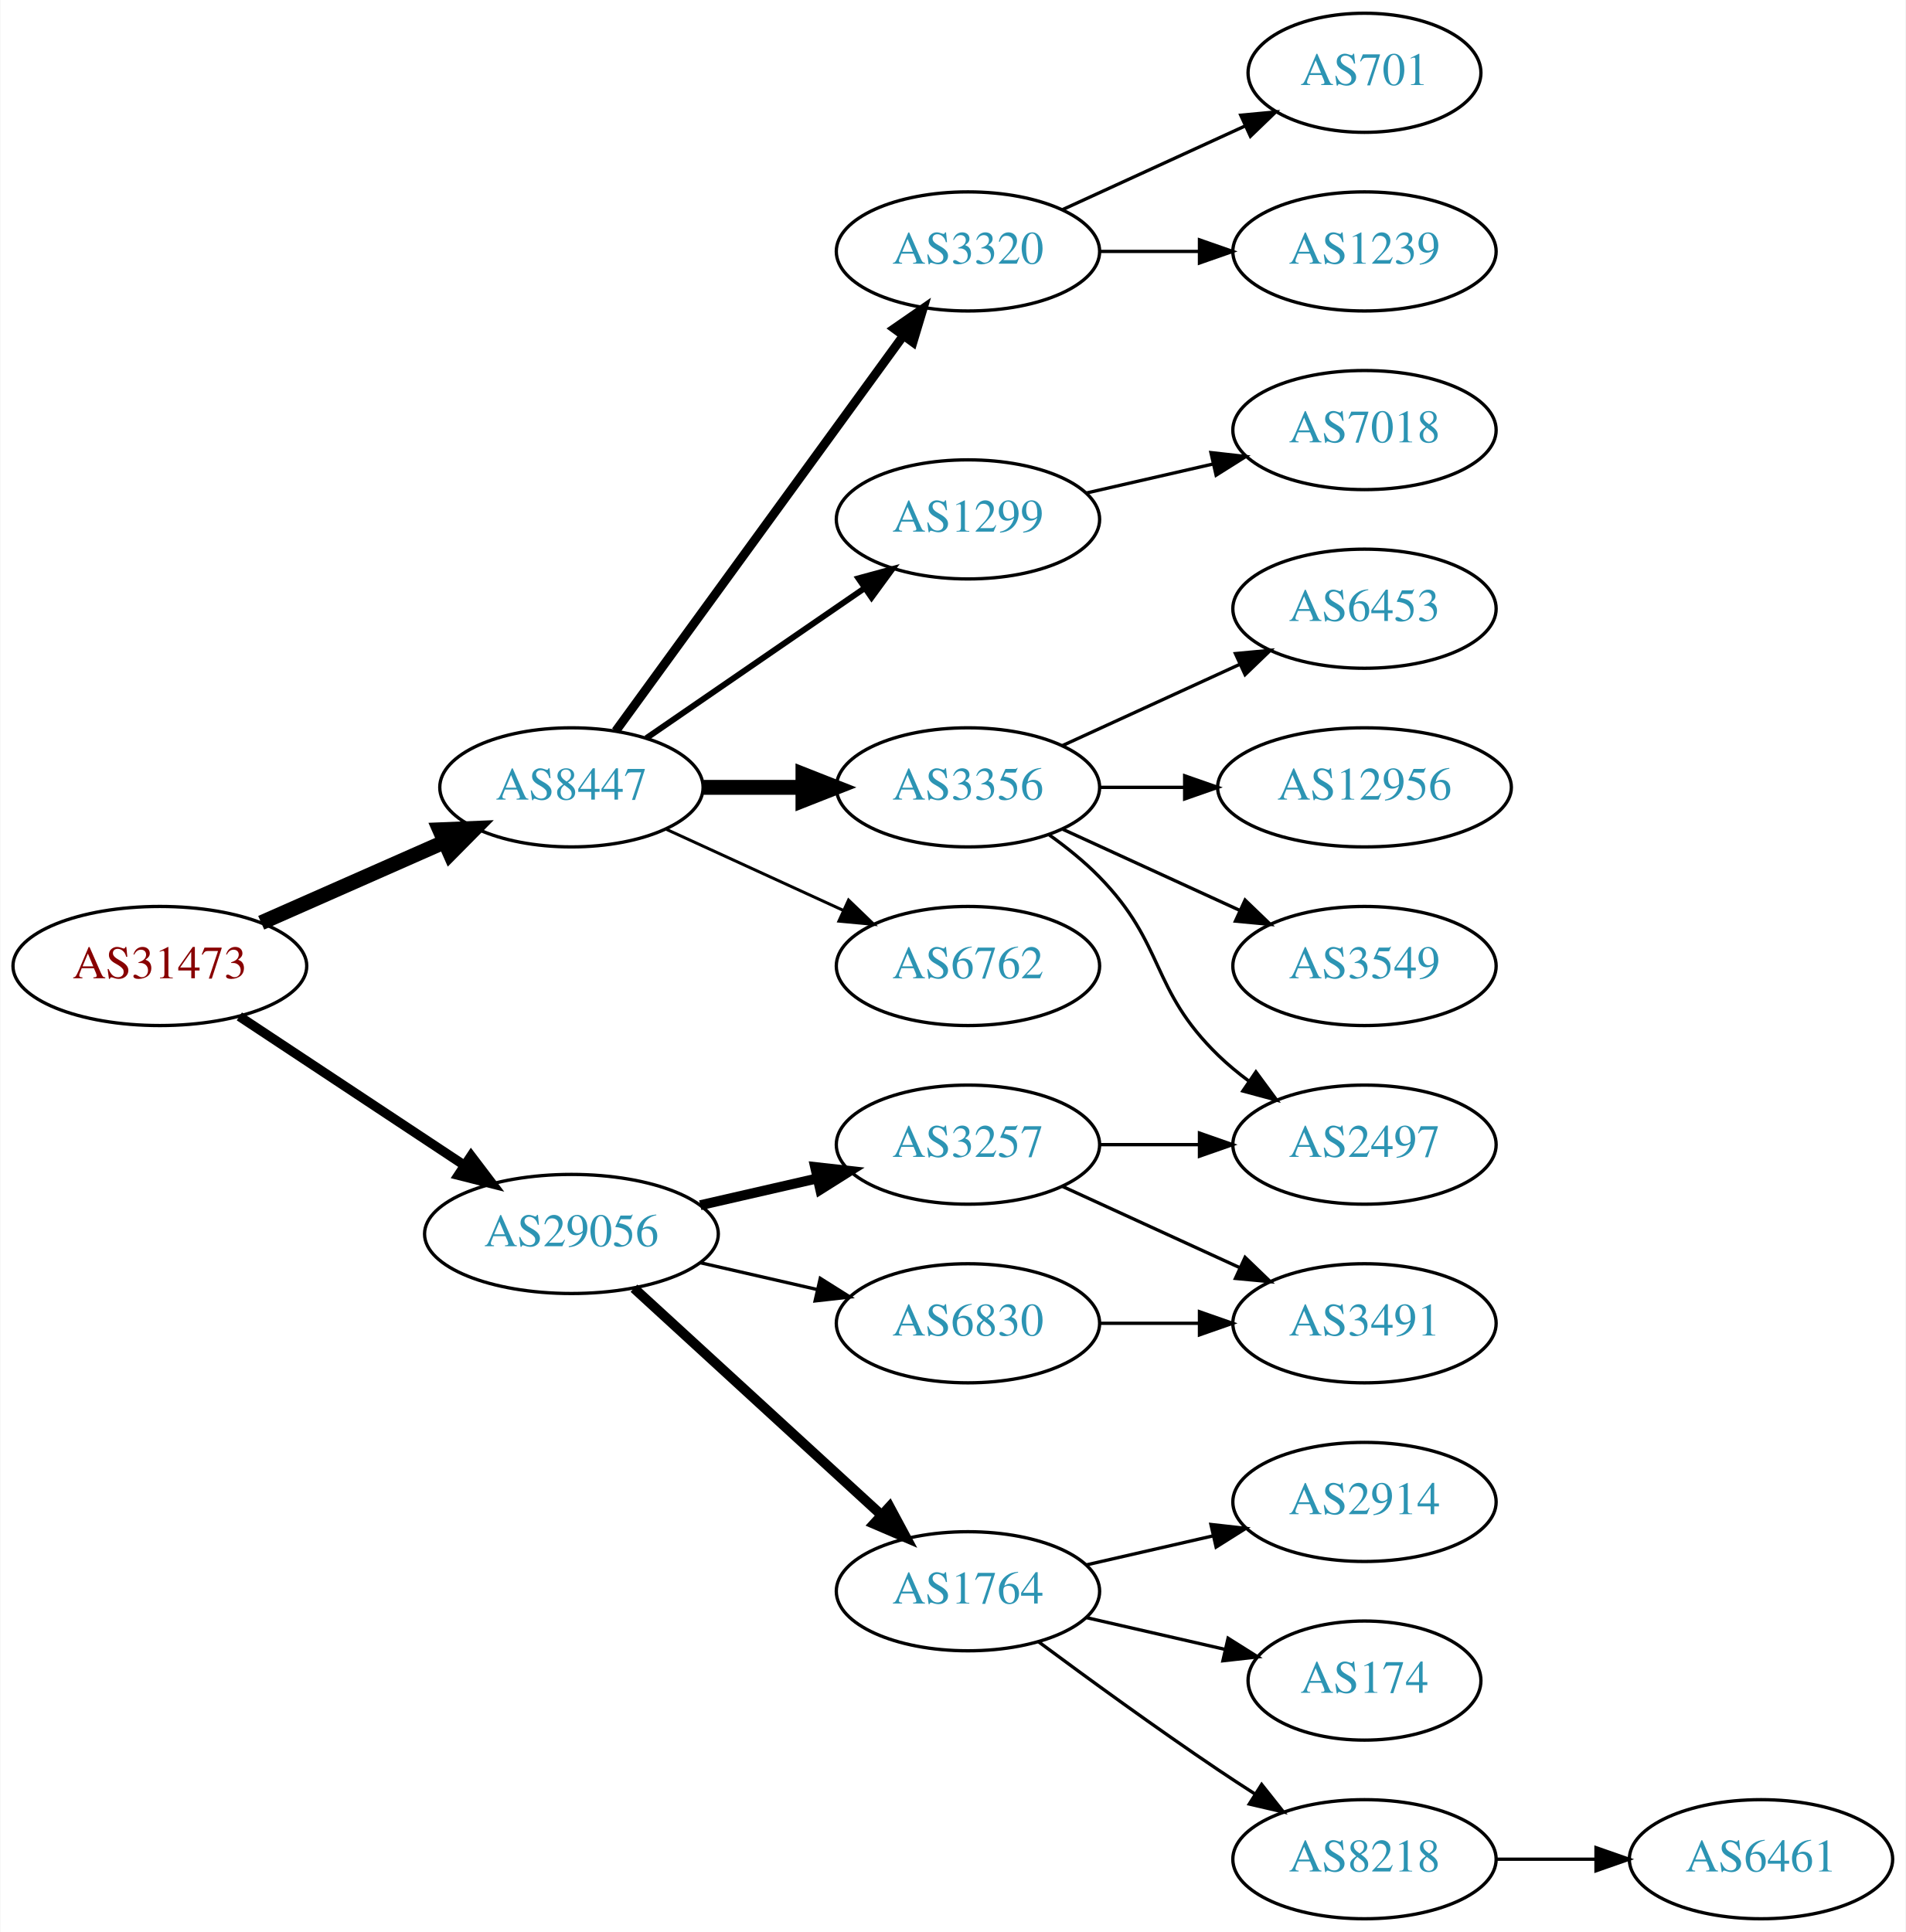
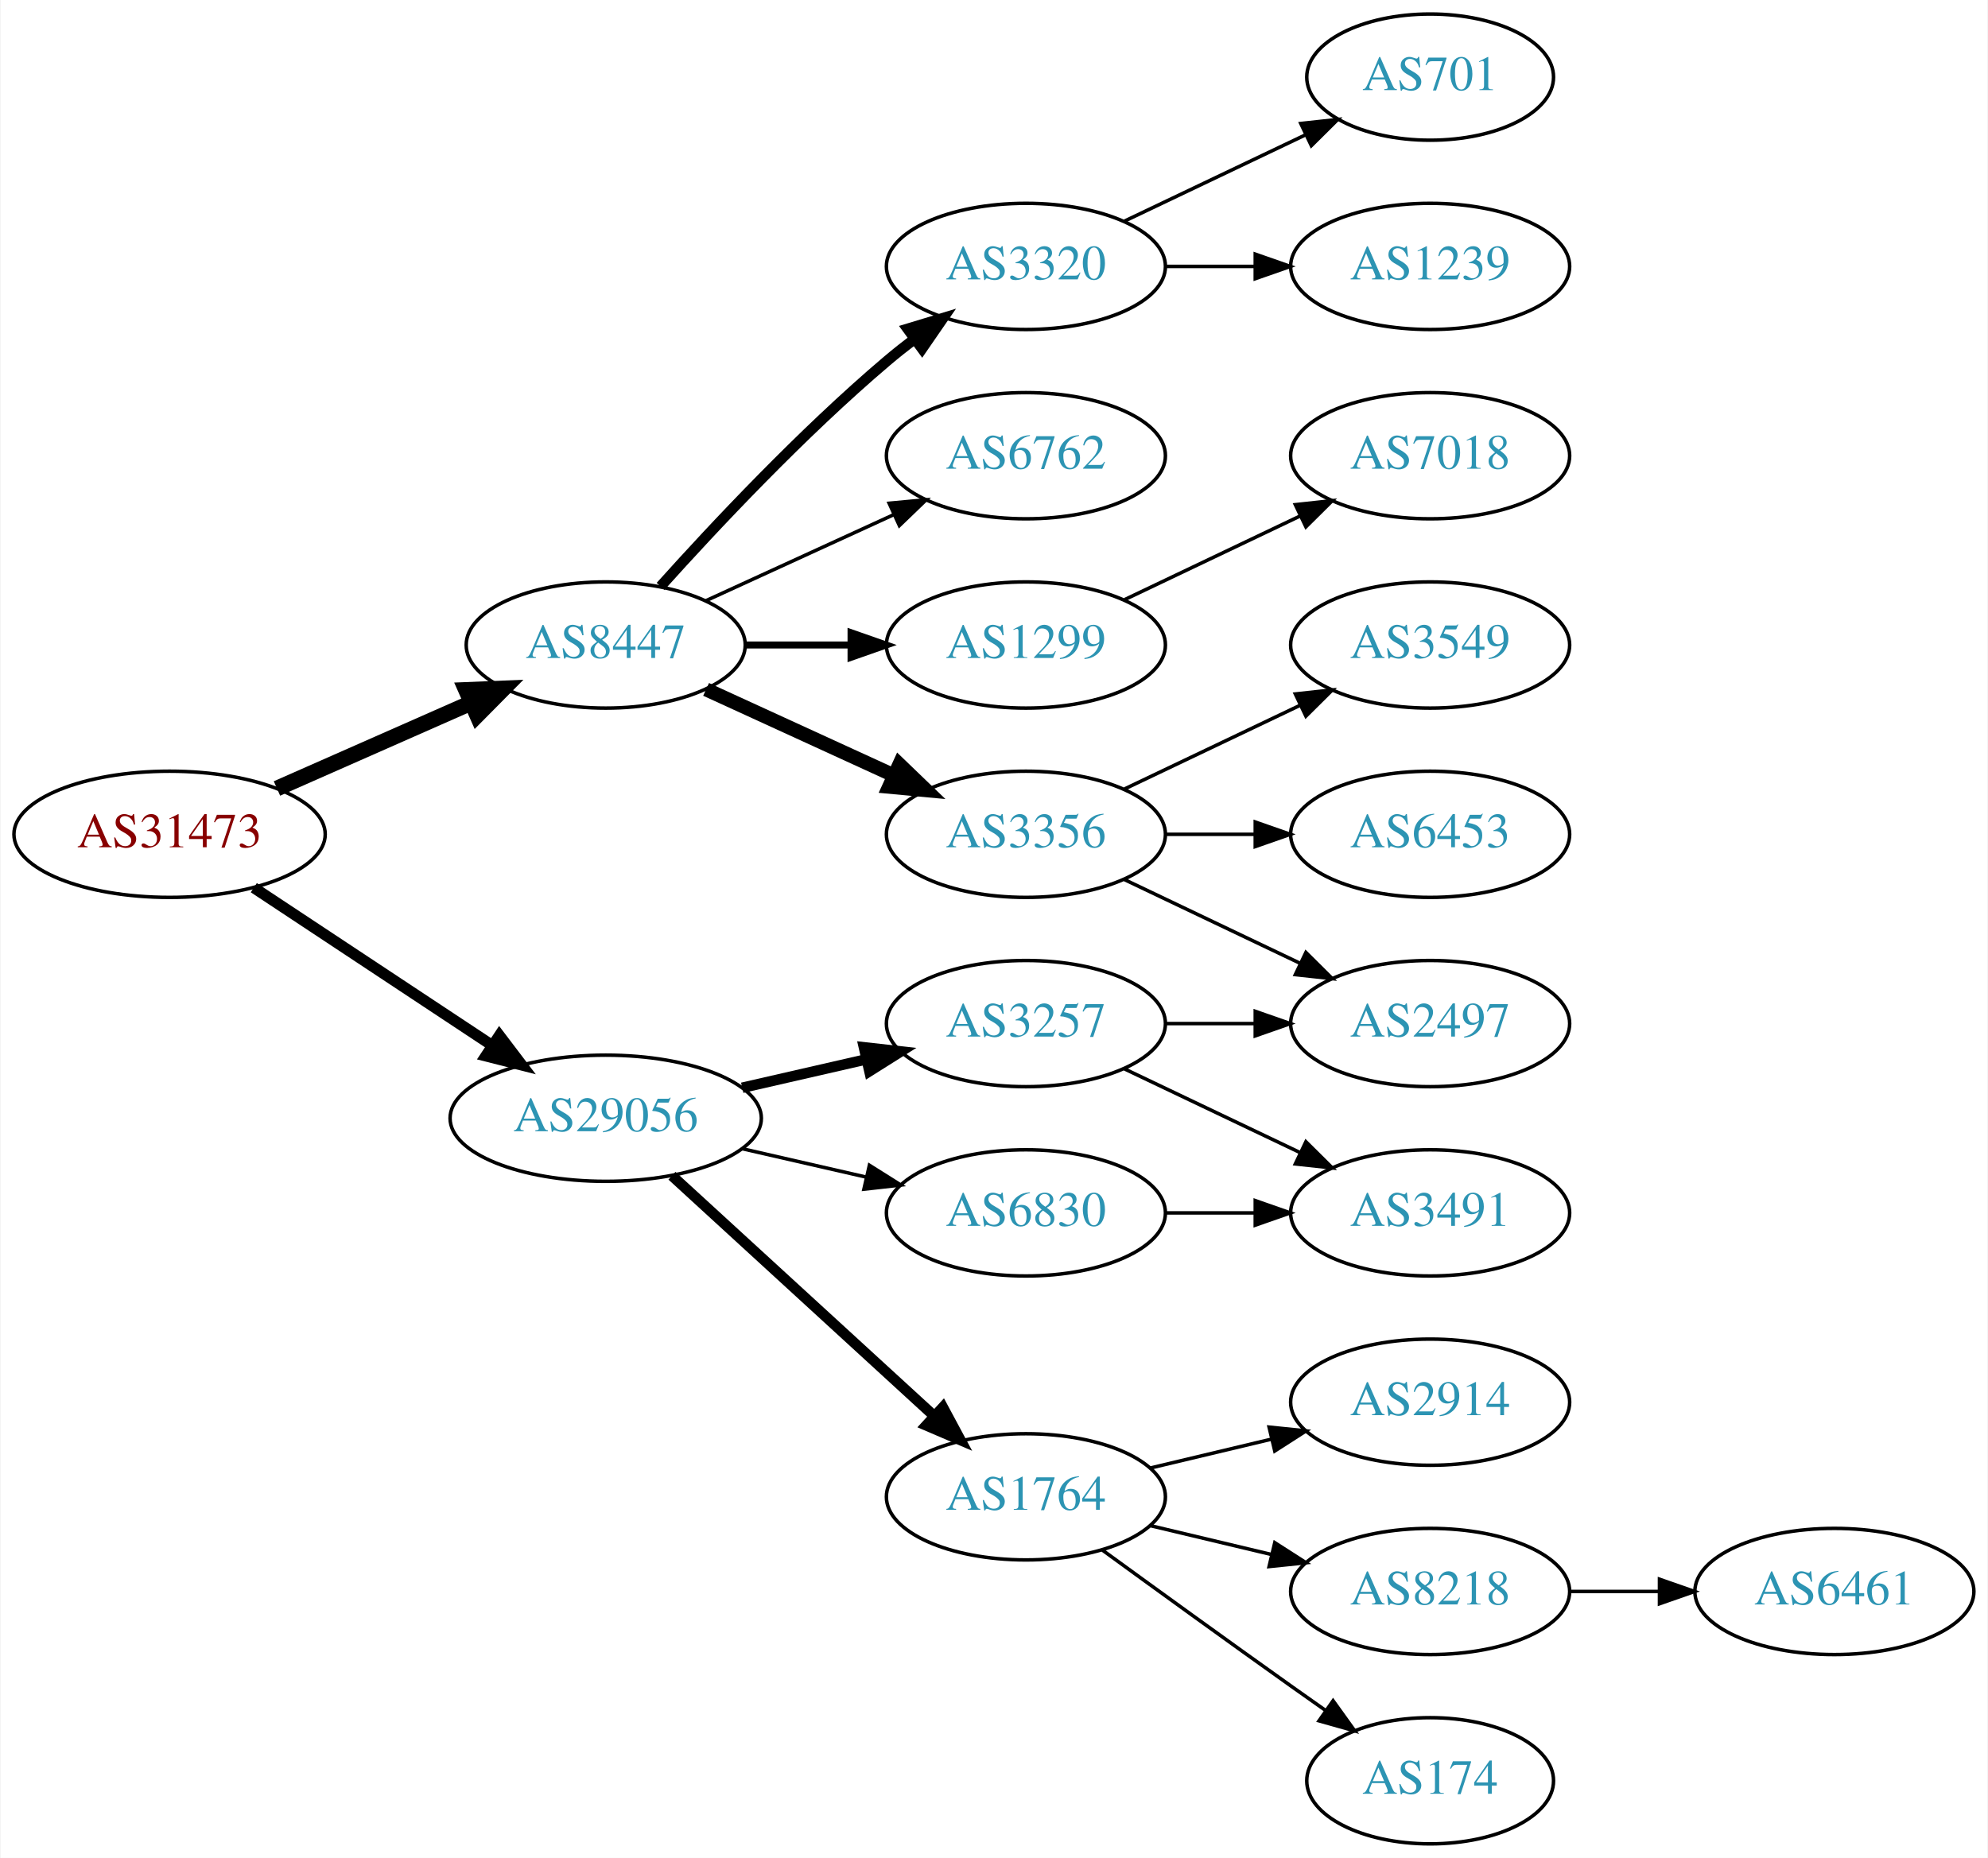
- <svg xmlns="http://www.w3.org/2000/svg" xmlns:xlink="http://www.w3.org/1999/xlink" width="576pt" height="584pt" viewBox="0.00 0.00 575.76 584.00">
-   <g id="graph0" class="graph" transform="scale(1 1) rotate(0) translate(4 580)">
-     <polygon fill="white" stroke="none" points="-4,4 -4,-580 571.762,-580 571.762,4 -4,4" />
+ <svg xmlns="http://www.w3.org/2000/svg" xmlns:xlink="http://www.w3.org/1999/xlink" width="567pt" height="530pt" viewBox="0.00 0.00 566.66 530.00">
+   <g id="graph0" class="graph" transform="scale(1 1) rotate(0) translate(4 526)">
+     <polygon fill="white" stroke="none" points="-4,4 -4,-526 562.663,-526 562.663,4 -4,4" />
    <g id="node1" class="node">
      <g id="a_node1">
        <a xlink:href="/asn/31473" xlink:title="AS31473 ~ BearingPoint Technology GmbH [AT]">
          <ellipse fill="#ffffff" stroke="black" cx="44.196" cy="-288" rx="44.393" ry="18" />
          <text text-anchor="middle" x="44.196" y="-284.3" font-family="Times,serif" font-size="14.00" fill="#880000">AS31473</text>
        </a>
      </g>
    </g>
    <g id="node2" class="node">
      <g id="a_node2">
        <a xlink:href="/asn/8447" xlink:title="AS8447 ~ A1 Telekom Austria AG [AT]">
          <ellipse fill="#ffffff" stroke="black" cx="168.588" cy="-342" rx="39.794" ry="18" />
          <text text-anchor="middle" x="168.588" y="-338.3" font-family="Times,serif" font-size="14.00" fill="#2c94b3">AS8447</text>
        </a>
      </g>
    </g>
    <g id="edge1" class="edge">
      <path fill="none" stroke="black" stroke-width="4.5" d="M74.824,-301.072C91.418,-308.393 112.278,-317.597 130.011,-325.421" />
      <polygon fill="black" stroke="black" stroke-width="4.5" points="128.756,-329.171 139.495,-329.605 131.935,-321.966 128.756,-329.171" />
    </g>
    <g id="node3" class="node">
      <g id="a_node3">
        <a xlink:href="/asn/29056" xlink:title="AS29056 ~ Citycom Telekommunikation GmbH [AT]">
          <ellipse fill="#ffffff" stroke="black" cx="168.588" cy="-207" rx="44.393" ry="18" />
          <text text-anchor="middle" x="168.588" y="-203.3" font-family="Times,serif" font-size="14.00" fill="#2c94b3">AS29056</text>
        </a>
      </g>
    </g>
    <g id="edge2" class="edge">
-       <path fill="none" stroke="black" stroke-width="2.864" d="M68.217,-272.765C87.449,-260.037 115.056,-241.766 136.294,-227.711" />
-       <polygon fill="black" stroke="black" stroke-width="2.864" points="138.263,-230.605 144.67,-222.167 134.4,-224.767 138.263,-230.605" />
+       <path fill="none" stroke="black" stroke-width="3.15" d="M68.217,-272.765C87.449,-260.037 115.056,-241.766 136.294,-227.711" />
+       <polygon fill="black" stroke="black" stroke-width="3.15" points="138.263,-230.605 144.67,-222.167 134.4,-224.767 138.263,-230.605" />
    </g>
    <g id="node4" class="node">
      <g id="a_node4">
-         <a xlink:href="/asn/6762" xlink:title="AS6762 ~ TELECOM ITALIA SPARKLE S.p.A. [IT]">
-           <ellipse fill="#ffffff" stroke="black" cx="288.431" cy="-288" rx="39.794" ry="18" />
-           <text text-anchor="middle" x="288.431" y="-284.3" font-family="Times,serif" font-size="14.00" fill="#2c94b3">AS6762</text>
+         <a xlink:href="/asn/1299" xlink:title="AS1299 ~ Telia Carrier [EU]">
+           <ellipse fill="#ffffff" stroke="black" cx="288.431" cy="-342" rx="39.794" ry="18" />
+           <text text-anchor="middle" x="288.431" y="-338.3" font-family="Times,serif" font-size="14.00" fill="#2c94b3">AS1299</text>
        </a>
      </g>
    </g>
    <g id="edge3" class="edge">
-       <path fill="none" stroke="black" stroke-width="0.9" d="M197.217,-329.339C213.174,-322.027 233.445,-312.739 250.727,-304.819" />
-       <polygon fill="black" stroke="black" stroke-width="0.9" points="252.342,-307.929 259.975,-300.581 249.426,-301.565 252.342,-307.929" />
+       <path fill="none" stroke="black" stroke-width="2" d="M208.501,-342C218.054,-342 228.404,-342 238.367,-342" />
+       <polygon fill="black" stroke="black" stroke-width="2" points="238.559,-345.5 248.559,-342 238.559,-338.5 238.559,-345.5" />
    </g>
    <g id="node5" class="node">
      <g id="a_node5">
-         <a xlink:href="/asn/3320" xlink:title="AS3320 ~ DTAG [DE]">
-           <ellipse fill="#ffffff" stroke="black" cx="288.431" cy="-504" rx="39.794" ry="18" />
-           <text text-anchor="middle" x="288.431" y="-500.3" font-family="Times,serif" font-size="14.00" fill="#2c94b3">AS3320</text>
+         <a xlink:href="/asn/3356" xlink:title="AS3356 ~ Level 3 Parent, LLC [US]">
+           <ellipse fill="#ffffff" stroke="black" cx="288.431" cy="-288" rx="39.794" ry="18" />
+           <text text-anchor="middle" x="288.431" y="-284.3" font-family="Times,serif" font-size="14.00" fill="#2c94b3">AS3356</text>
        </a>
      </g>
    </g>
    <g id="edge4" class="edge">
-       <path fill="none" stroke="black" stroke-width="2.7" d="M181.977,-359.031C202.699,-387.517 244.502,-444.985 268.79,-478.374" />
-       <polygon fill="black" stroke="black" stroke-width="2.7" points="266.141,-480.682 274.854,-486.71 271.801,-476.564 266.141,-480.682" />
+       <path fill="none" stroke="black" stroke-width="4" d="M197.217,-329.339C213.174,-322.027 233.445,-312.739 250.727,-304.819" />
+       <polygon fill="black" stroke="black" stroke-width="4" points="252.342,-307.929 259.975,-300.581 249.426,-301.565 252.342,-307.929" />
    </g>
    <g id="node6" class="node">
      <g id="a_node6">
-         <a xlink:href="/asn/1299" xlink:title="AS1299 ~ Telia Carrier [EU]">
-           <ellipse fill="#ffffff" stroke="black" cx="288.431" cy="-423" rx="39.794" ry="18" />
-           <text text-anchor="middle" x="288.431" y="-419.3" font-family="Times,serif" font-size="14.00" fill="#2c94b3">AS1299</text>
+         <a xlink:href="/asn/3320" xlink:title="AS3320 ~ DTAG [DE]">
+           <ellipse fill="#ffffff" stroke="black" cx="288.431" cy="-450" rx="39.794" ry="18" />
+           <text text-anchor="middle" x="288.431" y="-446.3" font-family="Times,serif" font-size="14.00" fill="#2c94b3">AS3320</text>
        </a>
      </g>
    </g>
    <g id="edge5" class="edge">
-       <path fill="none" stroke="black" stroke-width="1.8" d="M191.202,-356.857C209.691,-369.565 236.505,-387.995 257.134,-402.175" />
-       <polygon fill="black" stroke="black" stroke-width="1.8" points="255.331,-405.183 265.555,-407.963 259.296,-399.414 255.331,-405.183" />
+       <path fill="none" stroke="black" stroke-width="3" d="M184.234,-358.725C199.535,-375.765 224.632,-402.523 248.784,-423 251.281,-425.117 253.942,-427.232 256.653,-429.293" />
+       <polygon fill="black" stroke="black" stroke-width="3" points="254.69,-432.194 264.83,-435.266 258.819,-426.541 254.69,-432.194" />
    </g>
    <g id="node7" class="node">
      <g id="a_node7">
-         <a xlink:href="/asn/3356" xlink:title="AS3356 ~ Level 3 Parent, LLC [US]">
-           <ellipse fill="#ffffff" stroke="black" cx="288.431" cy="-342" rx="39.794" ry="18" />
-           <text text-anchor="middle" x="288.431" y="-338.3" font-family="Times,serif" font-size="14.00" fill="#2c94b3">AS3356</text>
+         <a xlink:href="/asn/6762" xlink:title="AS6762 ~ TELECOM ITALIA SPARKLE S.p.A. [IT]">
+           <ellipse fill="#ffffff" stroke="black" cx="288.431" cy="-396" rx="39.794" ry="18" />
+           <text text-anchor="middle" x="288.431" y="-392.3" font-family="Times,serif" font-size="14.00" fill="#2c94b3">AS6762</text>
        </a>
      </g>
    </g>
    <g id="edge6" class="edge">
-       <path fill="none" stroke="black" stroke-width="4.5" d="M208.501,-342C218.054,-342 228.404,-342 238.367,-342" />
-       <polygon fill="black" stroke="black" stroke-width="4.5" points="238.559,-345.938 248.559,-342 238.559,-338.063 238.559,-345.938" />
+       <path fill="none" stroke="black" d="M197.217,-354.661C213.174,-361.973 233.445,-371.261 250.727,-379.181" />
+       <polygon fill="black" stroke="black" points="249.426,-382.435 259.975,-383.419 252.342,-376.071 249.426,-382.435" />
+     </g>
+     <g id="node14" class="node">
+       <g id="a_node14">
+         <a xlink:href="/asn/3257" xlink:title="AS3257 ~ GTT [DE]">
+           <ellipse fill="#ffffff" stroke="black" cx="288.431" cy="-234" rx="39.794" ry="18" />
+           <text text-anchor="middle" x="288.431" y="-230.3" font-family="Times,serif" font-size="14.00" fill="#2c94b3">AS3257</text>
+         </a>
+       </g>
+     </g>
+     <g id="edge13" class="edge">
+       <path fill="none" stroke="black" stroke-width="3" d="M207.523,-215.692C218.764,-218.267 231.176,-221.111 242.799,-223.774" />
+       <polygon fill="black" stroke="black" stroke-width="3" points="242.232,-227.235 252.761,-226.057 243.795,-220.412 242.232,-227.235" />
    </g>
    <g id="node15" class="node">
      <g id="a_node15">
        <a xlink:href="/asn/1764" xlink:title="AS1764 ~ NEXTLAYER-AS [AT]">
          <ellipse fill="#ffffff" stroke="black" cx="288.431" cy="-99" rx="39.794" ry="18" />
          <text text-anchor="middle" x="288.431" y="-95.3" font-family="Times,serif" font-size="14.00" fill="#2c94b3">AS1764</text>
        </a>
      </g>
    </g>
    <g id="edge14" class="edge">
      <path fill="none" stroke="black" stroke-width="3" d="M187.486,-190.597C207.414,-172.333 239.772,-142.678 262.249,-122.079" />
      <polygon fill="black" stroke="black" stroke-width="3" points="264.743,-124.54 269.751,-115.203 260.014,-119.38 264.743,-124.54" />
    </g>
    <g id="node16" class="node">
      <g id="a_node16">
-         <a xlink:href="/asn/3257" xlink:title="AS3257 ~ GTT [DE]">
-           <ellipse fill="#ffffff" stroke="black" cx="288.431" cy="-234" rx="39.794" ry="18" />
-           <text text-anchor="middle" x="288.431" y="-230.3" font-family="Times,serif" font-size="14.00" fill="#2c94b3">AS3257</text>
-         </a>
-       </g>
-     </g>
-     <g id="edge15" class="edge">
-       <path fill="none" stroke="black" stroke-width="3" d="M207.523,-215.692C218.764,-218.267 231.176,-221.111 242.799,-223.774" />
-       <polygon fill="black" stroke="black" stroke-width="3" points="242.232,-227.235 252.761,-226.057 243.795,-220.412 242.232,-227.235" />
-     </g>
-     <g id="node17" class="node">
-       <g id="a_node17">
        <a xlink:href="/asn/6830" xlink:title="AS6830 ~ LGI-UPC [AT]">
          <ellipse fill="#ffffff" stroke="black" cx="288.431" cy="-180" rx="39.794" ry="18" />
          <text text-anchor="middle" x="288.431" y="-176.3" font-family="Times,serif" font-size="14.00" fill="#2c94b3">AS6830</text>
        </a>
      </g>
    </g>
-     <g id="edge16" class="edge">
+     <g id="edge15" class="edge">
      <path fill="none" stroke="black" d="M207.523,-198.308C218.764,-195.733 231.176,-192.889 242.799,-190.226" />
      <polygon fill="black" stroke="black" points="243.795,-193.588 252.761,-187.943 242.232,-186.765 243.795,-193.588" />
    </g>
+     <g id="node13" class="node">
+       <g id="a_node13">
+         <a xlink:href="/asn/7018" xlink:title="AS7018 ~ AT&amp;T Services, Inc. [US]">
+           <ellipse fill="#ffffff" stroke="black" cx="403.724" cy="-396" rx="39.794" ry="18" />
+           <text text-anchor="middle" x="403.724" y="-392.3" font-family="Times,serif" font-size="14.00" fill="#2c94b3">AS7018</text>
+         </a>
+       </g>
+     </g>
+     <g id="edge12" class="edge">
+       <path fill="none" stroke="black" d="M316.567,-354.934C331.561,-362.081 350.382,-371.052 366.605,-378.785" />
+       <polygon fill="black" stroke="black" points="365.276,-382.028 375.809,-383.171 368.288,-375.709 365.276,-382.028" />
+     </g>
    <g id="node8" class="node">
      <g id="a_node8">
-         <a xlink:href="/asn/1239" xlink:title="AS1239 ~ Sprint [US]">
-           <ellipse fill="#ffffff" stroke="black" cx="408.273" cy="-504" rx="39.794" ry="18" />
-           <text text-anchor="middle" x="408.273" y="-500.3" font-family="Times,serif" font-size="14.00" fill="#2c94b3">AS1239</text>
+         <a xlink:href="/asn/6453" xlink:title="AS6453 ~ TATA COMMUNICATIONS (AMERICA) INC [US]">
+           <ellipse fill="#ffffff" stroke="black" cx="403.724" cy="-288" rx="39.794" ry="18" />
+           <text text-anchor="middle" x="403.724" y="-284.3" font-family="Times,serif" font-size="14.00" fill="#2c94b3">AS6453</text>
        </a>
      </g>
    </g>
    <g id="edge7" class="edge">
-       <path fill="none" stroke="black" d="M328.343,-504C337.897,-504 348.246,-504 358.209,-504" />
-       <polygon fill="black" stroke="black" points="358.402,-507.5 368.402,-504 358.402,-500.5 358.402,-507.5" />
+       <path fill="none" stroke="black" d="M328.103,-288C336.306,-288 345.07,-288 353.602,-288" />
+       <polygon fill="black" stroke="black" points="353.841,-291.5 363.841,-288 353.841,-284.5 353.841,-291.5" />
    </g>
    <g id="node9" class="node">
      <g id="a_node9">
-         <a xlink:href="/asn/701" xlink:title="AS701 ~ UUNET [US]">
-           <ellipse fill="#ffffff" stroke="black" cx="408.273" cy="-558" rx="35.194" ry="18" />
-           <text text-anchor="middle" x="408.273" y="-554.3" font-family="Times,serif" font-size="14.00" fill="#2c94b3">AS701</text>
+         <a xlink:href="/asn/2497" xlink:title="AS2497 ~ Internet Initiative Japan Inc. [JP]">
+           <ellipse fill="#ffffff" stroke="black" cx="403.724" cy="-234" rx="39.794" ry="18" />
+           <text text-anchor="middle" x="403.724" y="-230.3" font-family="Times,serif" font-size="14.00" fill="#2c94b3">AS2497</text>
        </a>
      </g>
    </g>
    <g id="edge8" class="edge">
-       <path fill="none" stroke="black" d="M317.06,-516.661C333.476,-524.183 354.457,-533.798 372.054,-541.861" />
-       <polygon fill="black" stroke="black" points="370.883,-545.174 381.432,-546.158 373.799,-538.811 370.883,-545.174" />
+       <path fill="none" stroke="black" d="M316.567,-275.066C331.561,-267.919 350.382,-258.948 366.605,-251.215" />
+       <polygon fill="black" stroke="black" points="368.288,-254.291 375.809,-246.829 365.276,-247.972 368.288,-254.291" />
    </g>
    <g id="node10" class="node">
      <g id="a_node10">
-         <a xlink:href="/asn/7018" xlink:title="AS7018 ~ AT&amp;T Services, Inc. [US]">
-           <ellipse fill="#ffffff" stroke="black" cx="408.273" cy="-450" rx="39.794" ry="18" />
-           <text text-anchor="middle" x="408.273" y="-446.3" font-family="Times,serif" font-size="14.00" fill="#2c94b3">AS7018</text>
+         <a xlink:href="/asn/3549" xlink:title="AS3549 ~ Level 3 Parent, LLC [US]">
+           <ellipse fill="#ffffff" stroke="black" cx="403.724" cy="-342" rx="39.794" ry="18" />
+           <text text-anchor="middle" x="403.724" y="-338.3" font-family="Times,serif" font-size="14.00" fill="#2c94b3">AS3549</text>
        </a>
      </g>
    </g>
    <g id="edge9" class="edge">
-       <path fill="none" stroke="black" d="M324.15,-430.955C336.15,-433.704 349.771,-436.825 362.463,-439.733" />
-       <polygon fill="black" stroke="black" points="361.866,-443.187 372.395,-442.009 363.429,-436.364 361.866,-443.187" />
+       <path fill="none" stroke="black" d="M316.567,-300.934C331.561,-308.081 350.382,-317.052 366.605,-324.785" />
+       <polygon fill="black" stroke="black" points="365.276,-328.028 375.809,-329.171 368.288,-321.709 365.276,-328.028" />
    </g>
    <g id="node11" class="node">
      <g id="a_node11">
-         <a xlink:href="/asn/3549" xlink:title="AS3549 ~ Level 3 Parent, LLC [US]">
-           <ellipse fill="#ffffff" stroke="black" cx="408.273" cy="-288" rx="39.794" ry="18" />
-           <text text-anchor="middle" x="408.273" y="-284.3" font-family="Times,serif" font-size="14.00" fill="#2c94b3">AS3549</text>
+         <a xlink:href="/asn/701" xlink:title="AS701 ~ UUNET [US]">
+           <ellipse fill="#ffffff" stroke="black" cx="403.724" cy="-504" rx="35.194" ry="18" />
+           <text text-anchor="middle" x="403.724" y="-500.3" font-family="Times,serif" font-size="14.00" fill="#2c94b3">AS701</text>
        </a>
      </g>
    </g>
    <g id="edge10" class="edge">
-       <path fill="none" stroke="black" d="M317.06,-329.339C333.017,-322.027 353.287,-312.739 370.57,-304.819" />
-       <polygon fill="black" stroke="black" points="372.185,-307.929 379.818,-300.581 369.269,-301.565 372.185,-307.929" />
+       <path fill="none" stroke="black" d="M316.567,-462.934C331.999,-470.29 351.485,-479.577 368.02,-487.459" />
+       <polygon fill="black" stroke="black" points="366.828,-490.768 377.361,-491.911 369.84,-484.449 366.828,-490.768" />
    </g>
    <g id="node12" class="node">
      <g id="a_node12">
-         <a xlink:href="/asn/2497" xlink:title="AS2497 ~ Internet Initiative Japan Inc. [JP]">
-           <ellipse fill="#ffffff" stroke="black" cx="408.273" cy="-234" rx="39.794" ry="18" />
-           <text text-anchor="middle" x="408.273" y="-230.3" font-family="Times,serif" font-size="14.00" fill="#2c94b3">AS2497</text>
+         <a xlink:href="/asn/1239" xlink:title="AS1239 ~ Sprint [US]">
+           <ellipse fill="#ffffff" stroke="black" cx="403.724" cy="-450" rx="39.794" ry="18" />
+           <text text-anchor="middle" x="403.724" y="-446.3" font-family="Times,serif" font-size="14.00" fill="#2c94b3">AS1239</text>
        </a>
      </g>
    </g>
    <g id="edge11" class="edge">
-       <path fill="none" stroke="black" d="M313.025,-327.611C318.281,-323.852 323.613,-319.563 328.077,-315 348.25,-294.383 343.384,-281.094 364.077,-261 366.922,-258.237 370.096,-255.614 373.396,-253.166" />
-       <polygon fill="black" stroke="black" points="375.462,-255.994 381.744,-247.462 371.513,-250.214 375.462,-255.994" />
-     </g>
-     <g id="node13" class="node">
-       <g id="a_node13">
-         <a xlink:href="/asn/6453" xlink:title="AS6453 ~ TATA COMMUNICATIONS (AMERICA) INC [US]">
-           <ellipse fill="#ffffff" stroke="black" cx="408.273" cy="-396" rx="39.794" ry="18" />
-           <text text-anchor="middle" x="408.273" y="-392.3" font-family="Times,serif" font-size="14.00" fill="#2c94b3">AS6453</text>
-         </a>
-       </g>
-     </g>
-     <g id="edge12" class="edge">
-       <path fill="none" stroke="black" d="M317.06,-354.661C333.017,-361.973 353.287,-371.261 370.57,-379.181" />
-       <polygon fill="black" stroke="black" points="369.269,-382.435 379.818,-383.419 372.185,-376.071 369.269,-382.435" />
-     </g>
-     <g id="node14" class="node">
-       <g id="a_node14">
-         <a xlink:href="/asn/12956" xlink:title="AS12956 ~ TELXIUS [ES]">
-           <ellipse fill="#ffffff" stroke="black" cx="408.273" cy="-342" rx="44.393" ry="18" />
-           <text text-anchor="middle" x="408.273" y="-338.3" font-family="Times,serif" font-size="14.00" fill="#2c94b3">AS12956</text>
-         </a>
-       </g>
-     </g>
-     <g id="edge13" class="edge">
-       <path fill="none" stroke="black" d="M328.343,-342C336.446,-342 345.121,-342 353.648,-342" />
-       <polygon fill="black" stroke="black" points="353.925,-345.5 363.925,-342 353.925,-338.5 353.925,-345.5" />
+       <path fill="none" stroke="black" d="M328.103,-450C336.306,-450 345.07,-450 353.602,-450" />
+       <polygon fill="black" stroke="black" points="353.841,-453.5 363.841,-450 353.841,-446.5 353.841,-453.5" />
+     </g>
+     <g id="edge16" class="edge">
+       <path fill="none" stroke="black" d="M328.103,-234C336.306,-234 345.07,-234 353.602,-234" />
+       <polygon fill="black" stroke="black" points="353.841,-237.5 363.841,-234 353.841,-230.5 353.841,-237.5" />
+     </g>
+     <g id="node17" class="node">
+       <g id="a_node17">
+         <a xlink:href="/asn/3491" xlink:title="AS3491 ~ PCCW Global, Inc. [US]">
+           <ellipse fill="#ffffff" stroke="black" cx="403.724" cy="-180" rx="39.794" ry="18" />
+           <text text-anchor="middle" x="403.724" y="-176.3" font-family="Times,serif" font-size="14.00" fill="#2c94b3">AS3491</text>
+         </a>
+       </g>
+     </g>
+     <g id="edge17" class="edge">
+       <path fill="none" stroke="black" d="M316.567,-221.066C331.561,-213.919 350.382,-204.948 366.605,-197.215" />
+       <polygon fill="black" stroke="black" points="368.288,-200.291 375.809,-192.829 365.276,-193.972 368.288,-200.291" />
    </g>
    <g id="node18" class="node">
      <g id="a_node18">
-         <a xlink:href="/asn/8218" xlink:title="AS8218 ~ legacy Neotelecoms [FR]">
-           <ellipse fill="#ffffff" stroke="black" cx="408.273" cy="-18" rx="39.794" ry="18" />
-           <text text-anchor="middle" x="408.273" y="-14.3" font-family="Times,serif" font-size="14.00" fill="#2c94b3">AS8218</text>
-         </a>
-       </g>
-     </g>
-     <g id="edge17" class="edge">
-       <path fill="none" stroke="black" d="M309.761,-83.723C324.623,-72.696 345.368,-57.593 364.077,-45 367.626,-42.611 371.377,-40.161 375.125,-37.758" />
-       <polygon fill="black" stroke="black" points="377.193,-40.591 383.774,-32.288 373.451,-34.675 377.193,-40.591" />
+         <a xlink:href="/asn/174" xlink:title="AS174 ~ Cogent Communications [US]">
+           <ellipse fill="#ffffff" stroke="black" cx="403.724" cy="-18" rx="35.194" ry="18" />
+           <text text-anchor="middle" x="403.724" y="-14.3" font-family="Times,serif" font-size="14.00" fill="#2c94b3">AS174</text>
+         </a>
+       </g>
+     </g>
+     <g id="edge18" class="edge">
+       <path fill="none" stroke="black" d="M310.279,-83.778C325.213,-72.909 345.827,-57.975 364.077,-45 367.288,-42.718 370.657,-40.339 374.011,-37.982" />
+       <polygon fill="black" stroke="black" points="376.039,-40.834 382.222,-32.23 372.023,-35.101 376.039,-40.834" />
    </g>
    <g id="node19" class="node">
      <g id="a_node19">
        <a xlink:href="/asn/2914" xlink:title="AS2914 ~ NTT America, Inc. [US]">
-           <ellipse fill="#ffffff" stroke="black" cx="408.273" cy="-126" rx="39.794" ry="18" />
-           <text text-anchor="middle" x="408.273" y="-122.3" font-family="Times,serif" font-size="14.00" fill="#2c94b3">AS2914</text>
-         </a>
-       </g>
-     </g>
-     <g id="edge18" class="edge">
-       <path fill="none" stroke="black" d="M324.15,-106.955C336.15,-109.704 349.771,-112.825 362.463,-115.733" />
-       <polygon fill="black" stroke="black" points="361.866,-119.187 372.395,-118.009 363.429,-112.364 361.866,-119.187" />
+           <ellipse fill="#ffffff" stroke="black" cx="403.724" cy="-126" rx="39.794" ry="18" />
+           <text text-anchor="middle" x="403.724" y="-122.3" font-family="Times,serif" font-size="14.00" fill="#2c94b3">AS2914</text>
+         </a>
+       </g>
+     </g>
+     <g id="edge19" class="edge">
+       <path fill="none" stroke="black" d="M324.038,-107.248C334.909,-109.838 347.064,-112.735 358.506,-115.462" />
+       <polygon fill="black" stroke="black" points="357.789,-118.889 368.328,-117.803 359.412,-112.08 357.789,-118.889" />
    </g>
    <g id="node20" class="node">
      <g id="a_node20">
-         <a xlink:href="/asn/174" xlink:title="AS174 ~ Cogent Communications [US]">
-           <ellipse fill="#ffffff" stroke="black" cx="408.273" cy="-72" rx="35.194" ry="18" />
-           <text text-anchor="middle" x="408.273" y="-68.3" font-family="Times,serif" font-size="14.00" fill="#2c94b3">AS174</text>
-         </a>
-       </g>
-     </g>
-     <g id="edge19" class="edge">
-       <path fill="none" stroke="black" d="M324.15,-91.045C337.243,-88.045 352.265,-84.603 365.906,-81.478" />
-       <polygon fill="black" stroke="black" points="367.047,-84.807 376.013,-79.162 365.484,-77.984 367.047,-84.807" />
+         <a xlink:href="/asn/8218" xlink:title="AS8218 ~ legacy Neotelecoms [FR]">
+           <ellipse fill="#ffffff" stroke="black" cx="403.724" cy="-72" rx="39.794" ry="18" />
+           <text text-anchor="middle" x="403.724" y="-68.3" font-family="Times,serif" font-size="14.00" fill="#2c94b3">AS8218</text>
+         </a>
+       </g>
+     </g>
+     <g id="edge20" class="edge">
+       <path fill="none" stroke="black" d="M324.038,-90.752C334.909,-88.162 347.064,-85.265 358.506,-82.538" />
+       <polygon fill="black" stroke="black" points="359.412,-85.92 368.328,-80.197 357.789,-79.111 359.412,-85.92" />
    </g>
    <g id="edge21" class="edge">
-       <path fill="none" stroke="black" d="M328.343,-234C337.897,-234 348.246,-234 358.209,-234" />
-       <polygon fill="black" stroke="black" points="358.402,-237.5 368.402,-234 358.402,-230.5 358.402,-237.5" />
-     </g>
-     <g id="node22" class="node">
-       <g id="a_node22">
-         <a xlink:href="/asn/3491" xlink:title="AS3491 ~ PCCW Global, Inc. [US]">
-           <ellipse fill="#ffffff" stroke="black" cx="408.273" cy="-180" rx="39.794" ry="18" />
-           <text text-anchor="middle" x="408.273" y="-176.3" font-family="Times,serif" font-size="14.00" fill="#2c94b3">AS3491</text>
-         </a>
-       </g>
-     </g>
-     <g id="edge22" class="edge">
-       <path fill="none" stroke="black" d="M317.06,-221.339C333.017,-214.027 353.287,-204.739 370.57,-196.819" />
-       <polygon fill="black" stroke="black" points="372.185,-199.929 379.818,-192.581 369.269,-193.565 372.185,-199.929" />
-     </g>
-     <g id="edge23" class="edge">
-       <path fill="none" stroke="black" d="M328.343,-180C337.897,-180 348.246,-180 358.209,-180" />
-       <polygon fill="black" stroke="black" points="358.402,-183.5 368.402,-180 358.402,-176.5 358.402,-183.5" />
+       <path fill="none" stroke="black" d="M328.103,-180C336.306,-180 345.07,-180 353.602,-180" />
+       <polygon fill="black" stroke="black" points="353.841,-183.5 363.841,-180 353.841,-176.5 353.841,-183.5" />
    </g>
    <g id="node21" class="node">
      <g id="a_node21">
        <a xlink:href="/asn/6461" xlink:title="AS6461 ~ ZAYO-6461 [US]">
-           <ellipse fill="#ffffff" stroke="black" cx="528.116" cy="-18" rx="39.794" ry="18" />
-           <text text-anchor="middle" x="528.116" y="-14.3" font-family="Times,serif" font-size="14.00" fill="#2c94b3">AS6461</text>
-         </a>
-       </g>
-     </g>
-     <g id="edge20" class="edge">
-       <path fill="none" stroke="black" d="M448.186,-18C457.739,-18 468.089,-18 478.052,-18" />
-       <polygon fill="black" stroke="black" points="478.244,-21.5 488.244,-18 478.244,-14.5 478.244,-21.5" />
+           <ellipse fill="#ffffff" stroke="black" cx="519.017" cy="-72" rx="39.794" ry="18" />
+           <text text-anchor="middle" x="519.017" y="-68.3" font-family="Times,serif" font-size="14.00" fill="#2c94b3">AS6461</text>
+         </a>
+       </g>
+     </g>
+     <g id="edge22" class="edge">
+       <path fill="none" stroke="black" d="M443.396,-72C451.599,-72 460.363,-72 468.895,-72" />
+       <polygon fill="black" stroke="black" points="469.134,-75.5 479.134,-72 469.134,-68.5 469.134,-75.5" />
    </g>
  </g>
</svg>
